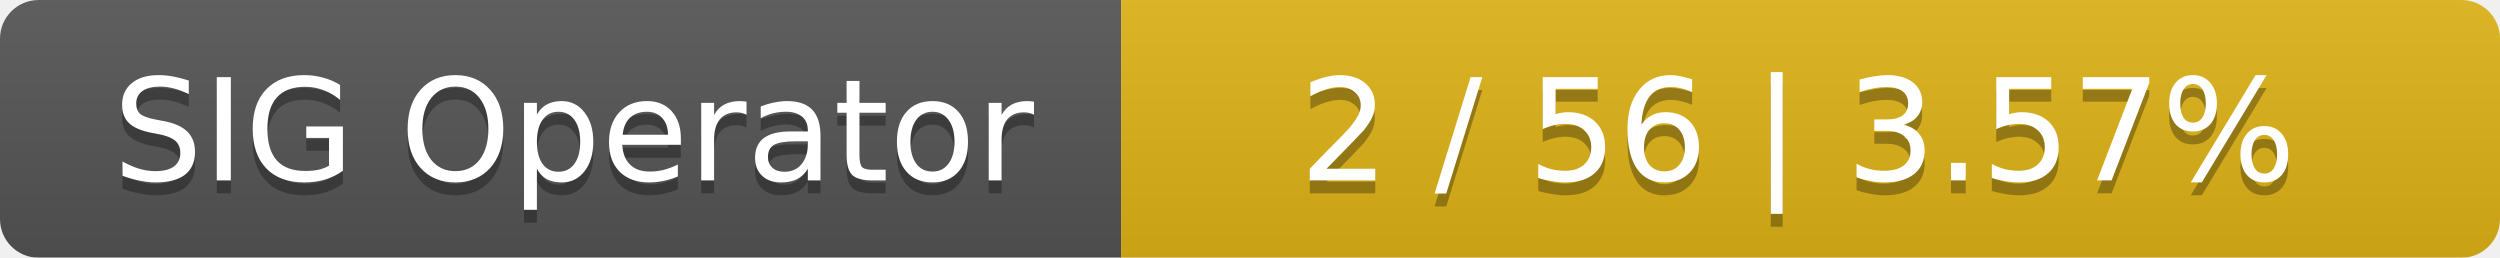
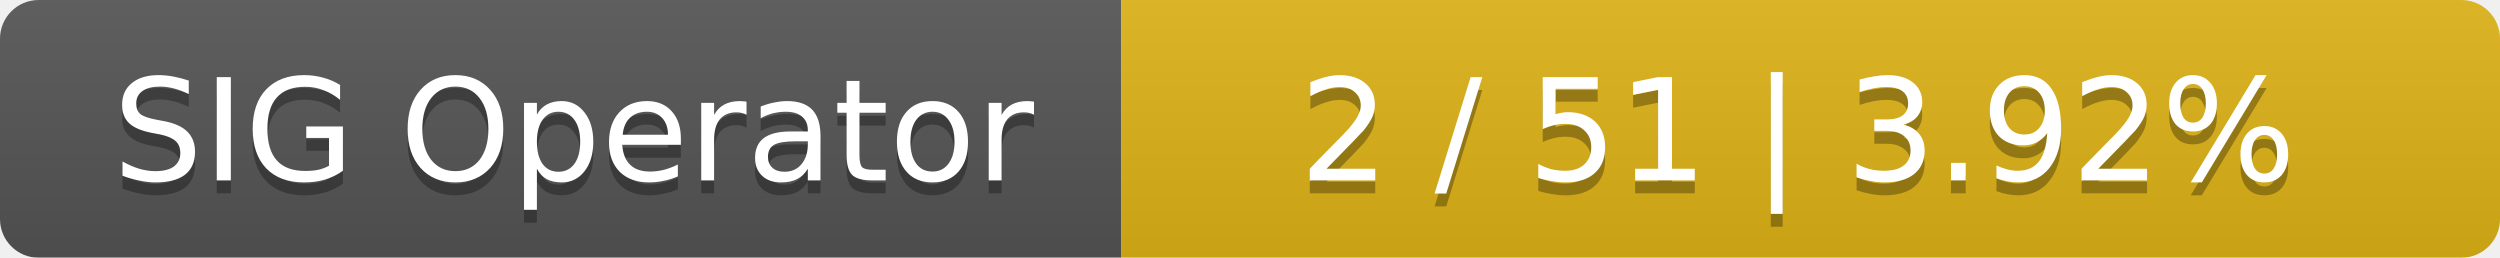
<svg xmlns="http://www.w3.org/2000/svg" width="194" height="20">
  <linearGradient id="smooth" x2="0" y2="100%">
    <stop offset="0" stop-color="#bbb" stop-opacity=".1" />
    <stop offset="1" stop-opacity=".1" />
  </linearGradient>
  <mask id="round">
    <rect width="194" height="20" rx="3" fill="#fff" />
  </mask>
  <g mask="url(#round)">
    <rect width="87" height="20" fill="#555" />
    <rect x="87" width="107" height="20" fill="#dfb317" />
    <rect width="194" height="20" fill="url(#smooth)" />
  </g>
  <g fill="#fff" text-anchor="middle" font-family="DejaVu Sans,Verdana,Geneva,sans-serif" font-size="11">
    <text x="44.5" y="15" fill="#010101" fill-opacity=".3">SIG Operator</text>
    <text x="44.5" y="14">SIG Operator</text>
-     <text x="139.5" y="15" fill="#010101" fill-opacity=".3">2 / 56    |    3.57%</text>
-     <text x="139.5" y="14">2 / 56    |    3.57%</text>
+     <text x="139.5" y="15" fill="#010101" fill-opacity=".3">2 / 51    |    3.92%</text>
+     <text x="139.5" y="14">2 / 51    |    3.92%</text>
  </g>
</svg>
